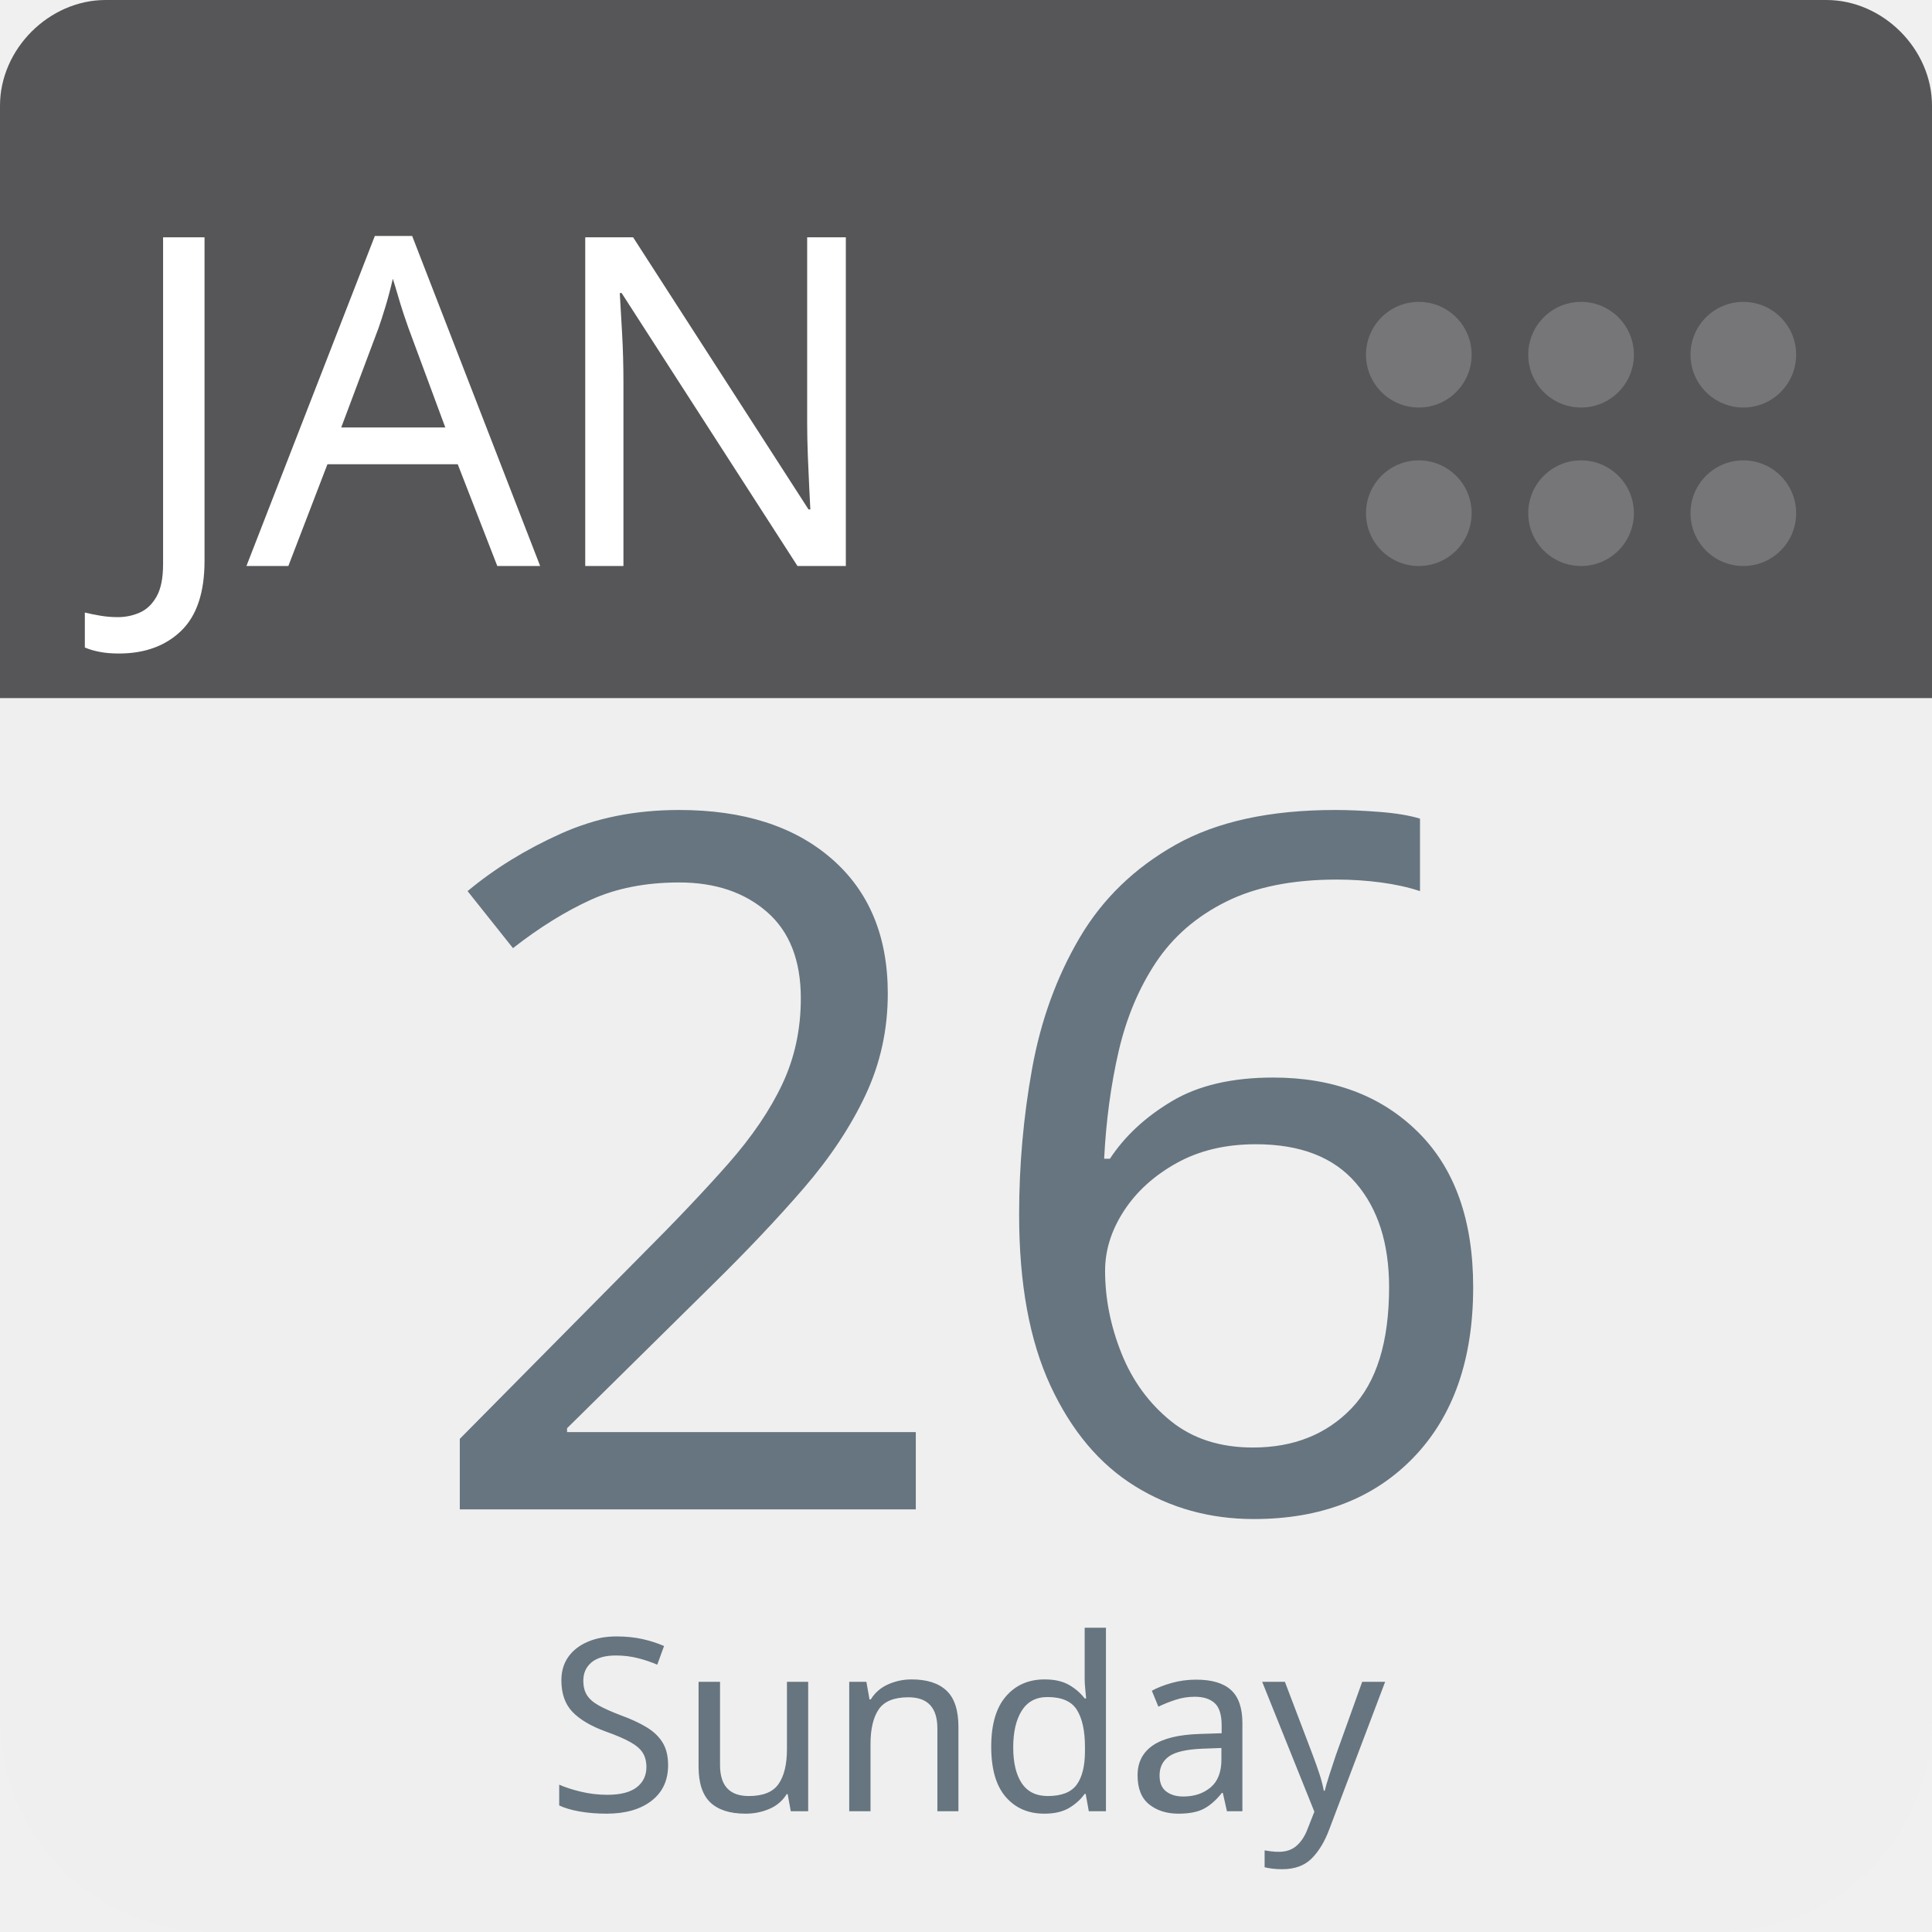
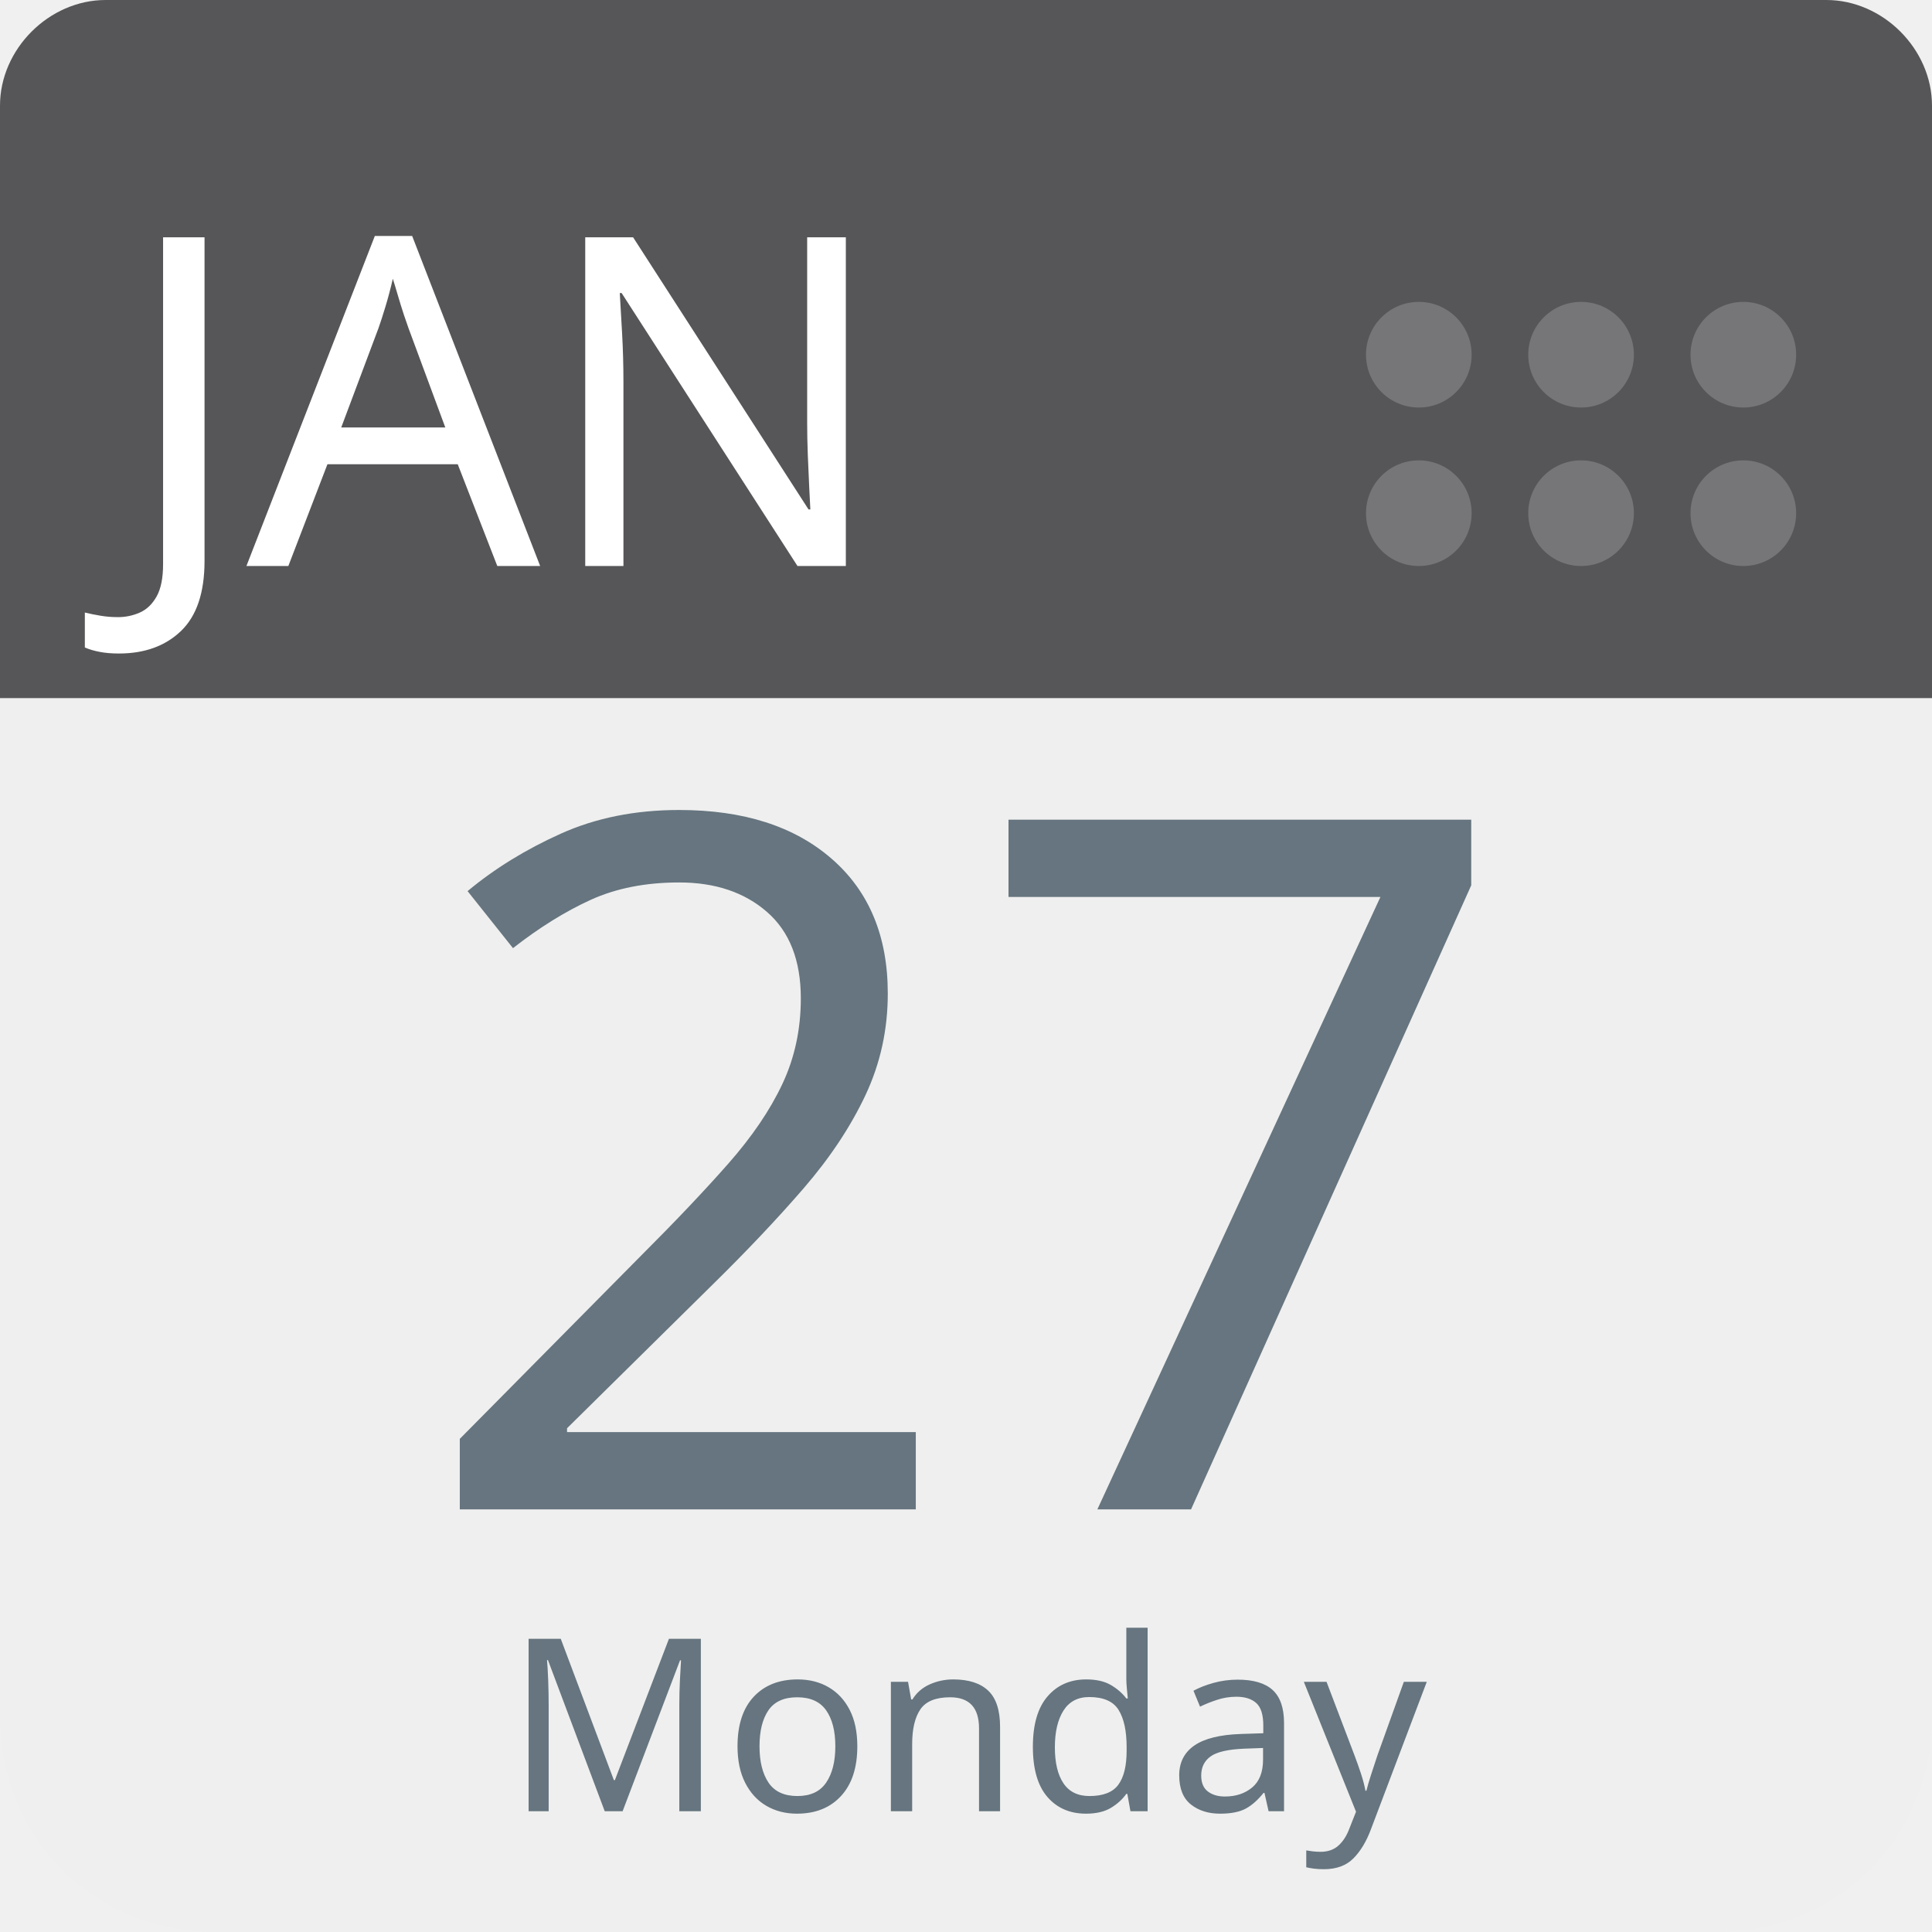
<svg xmlns="http://www.w3.org/2000/svg" aria-label="Calendar" role="img" viewBox="0 0 512 512" width="100%" height="100%" style="cursor: default">
      null
      <path d="m512,455c0,32 -25,57 -57,57l-398,0c-32,0 -57,-25 -57,-57l0,-327c0,-31 25,-57 57,-57l398,0c32,0 57,26 57,57l0,327z" fill="#efefef" />
  <path d="m484,0l-47,0l-409,0c-15,0 -28,13 -28,28l0,157l512,0l0,-157c0,-15 -13,-28 -28,-28z" fill="#565557" />
  <g fill="#767577">
    <circle cx="462" cy="136" r="14" />
    <circle cx="462" cy="94" r="14" />
    <circle cx="419" cy="136" r="14" />
    <circle cx="419" cy="94" r="14" />
    <circle cx="376" cy="136" r="14" />
    <circle cx="376" cy="94" r="14" />
  </g>
  <text id="month" x="32" y="150" fill="#fff" font-family="-apple-system, BlinkMacSystemFont, 'Noto Sans', 'Noto Sans CJK SC', 'Microsoft YaHei', sans-serif, 'Segoe UI', Roboto, 'Helvetica Neue', Arial" font-size="122px" style="text-anchor: left">JAN</text>
-   <text id="day" x="256" y="400" fill="#66757f" font-family="-apple-system, BlinkMacSystemFont, 'Noto Sans', 'Noto Sans CJK SC', 'Microsoft YaHei', sans-serif, 'Segoe UI', Roboto, 'Helvetica Neue', Arial" font-size="256px" style="text-anchor: middle">26</text>
-   <text id="weekday" x="256" y="480" fill="#66757f" font-family="-apple-system, BlinkMacSystemFont, 'Noto Sans', 'Noto Sans CJK SC', 'Microsoft YaHei', sans-serif, 'Segoe UI', Roboto, 'Helvetica Neue', Arial" font-size="64px" style="text-anchor: middle">Sunday</text>
+   <text id="day" x="256" y="400" fill="#66757f" font-family="-apple-system, BlinkMacSystemFont, 'Noto Sans', 'Noto Sans CJK SC', 'Microsoft YaHei', sans-serif, 'Segoe UI', Roboto, 'Helvetica Neue', Arial" font-size="256px" style="text-anchor: middle">27</text>
+   <text id="weekday" x="256" y="480" fill="#66757f" font-family="-apple-system, BlinkMacSystemFont, 'Noto Sans', 'Noto Sans CJK SC', 'Microsoft YaHei', sans-serif, 'Segoe UI', Roboto, 'Helvetica Neue', Arial" font-size="64px" style="text-anchor: middle">Monday</text>
      null
    </svg>
